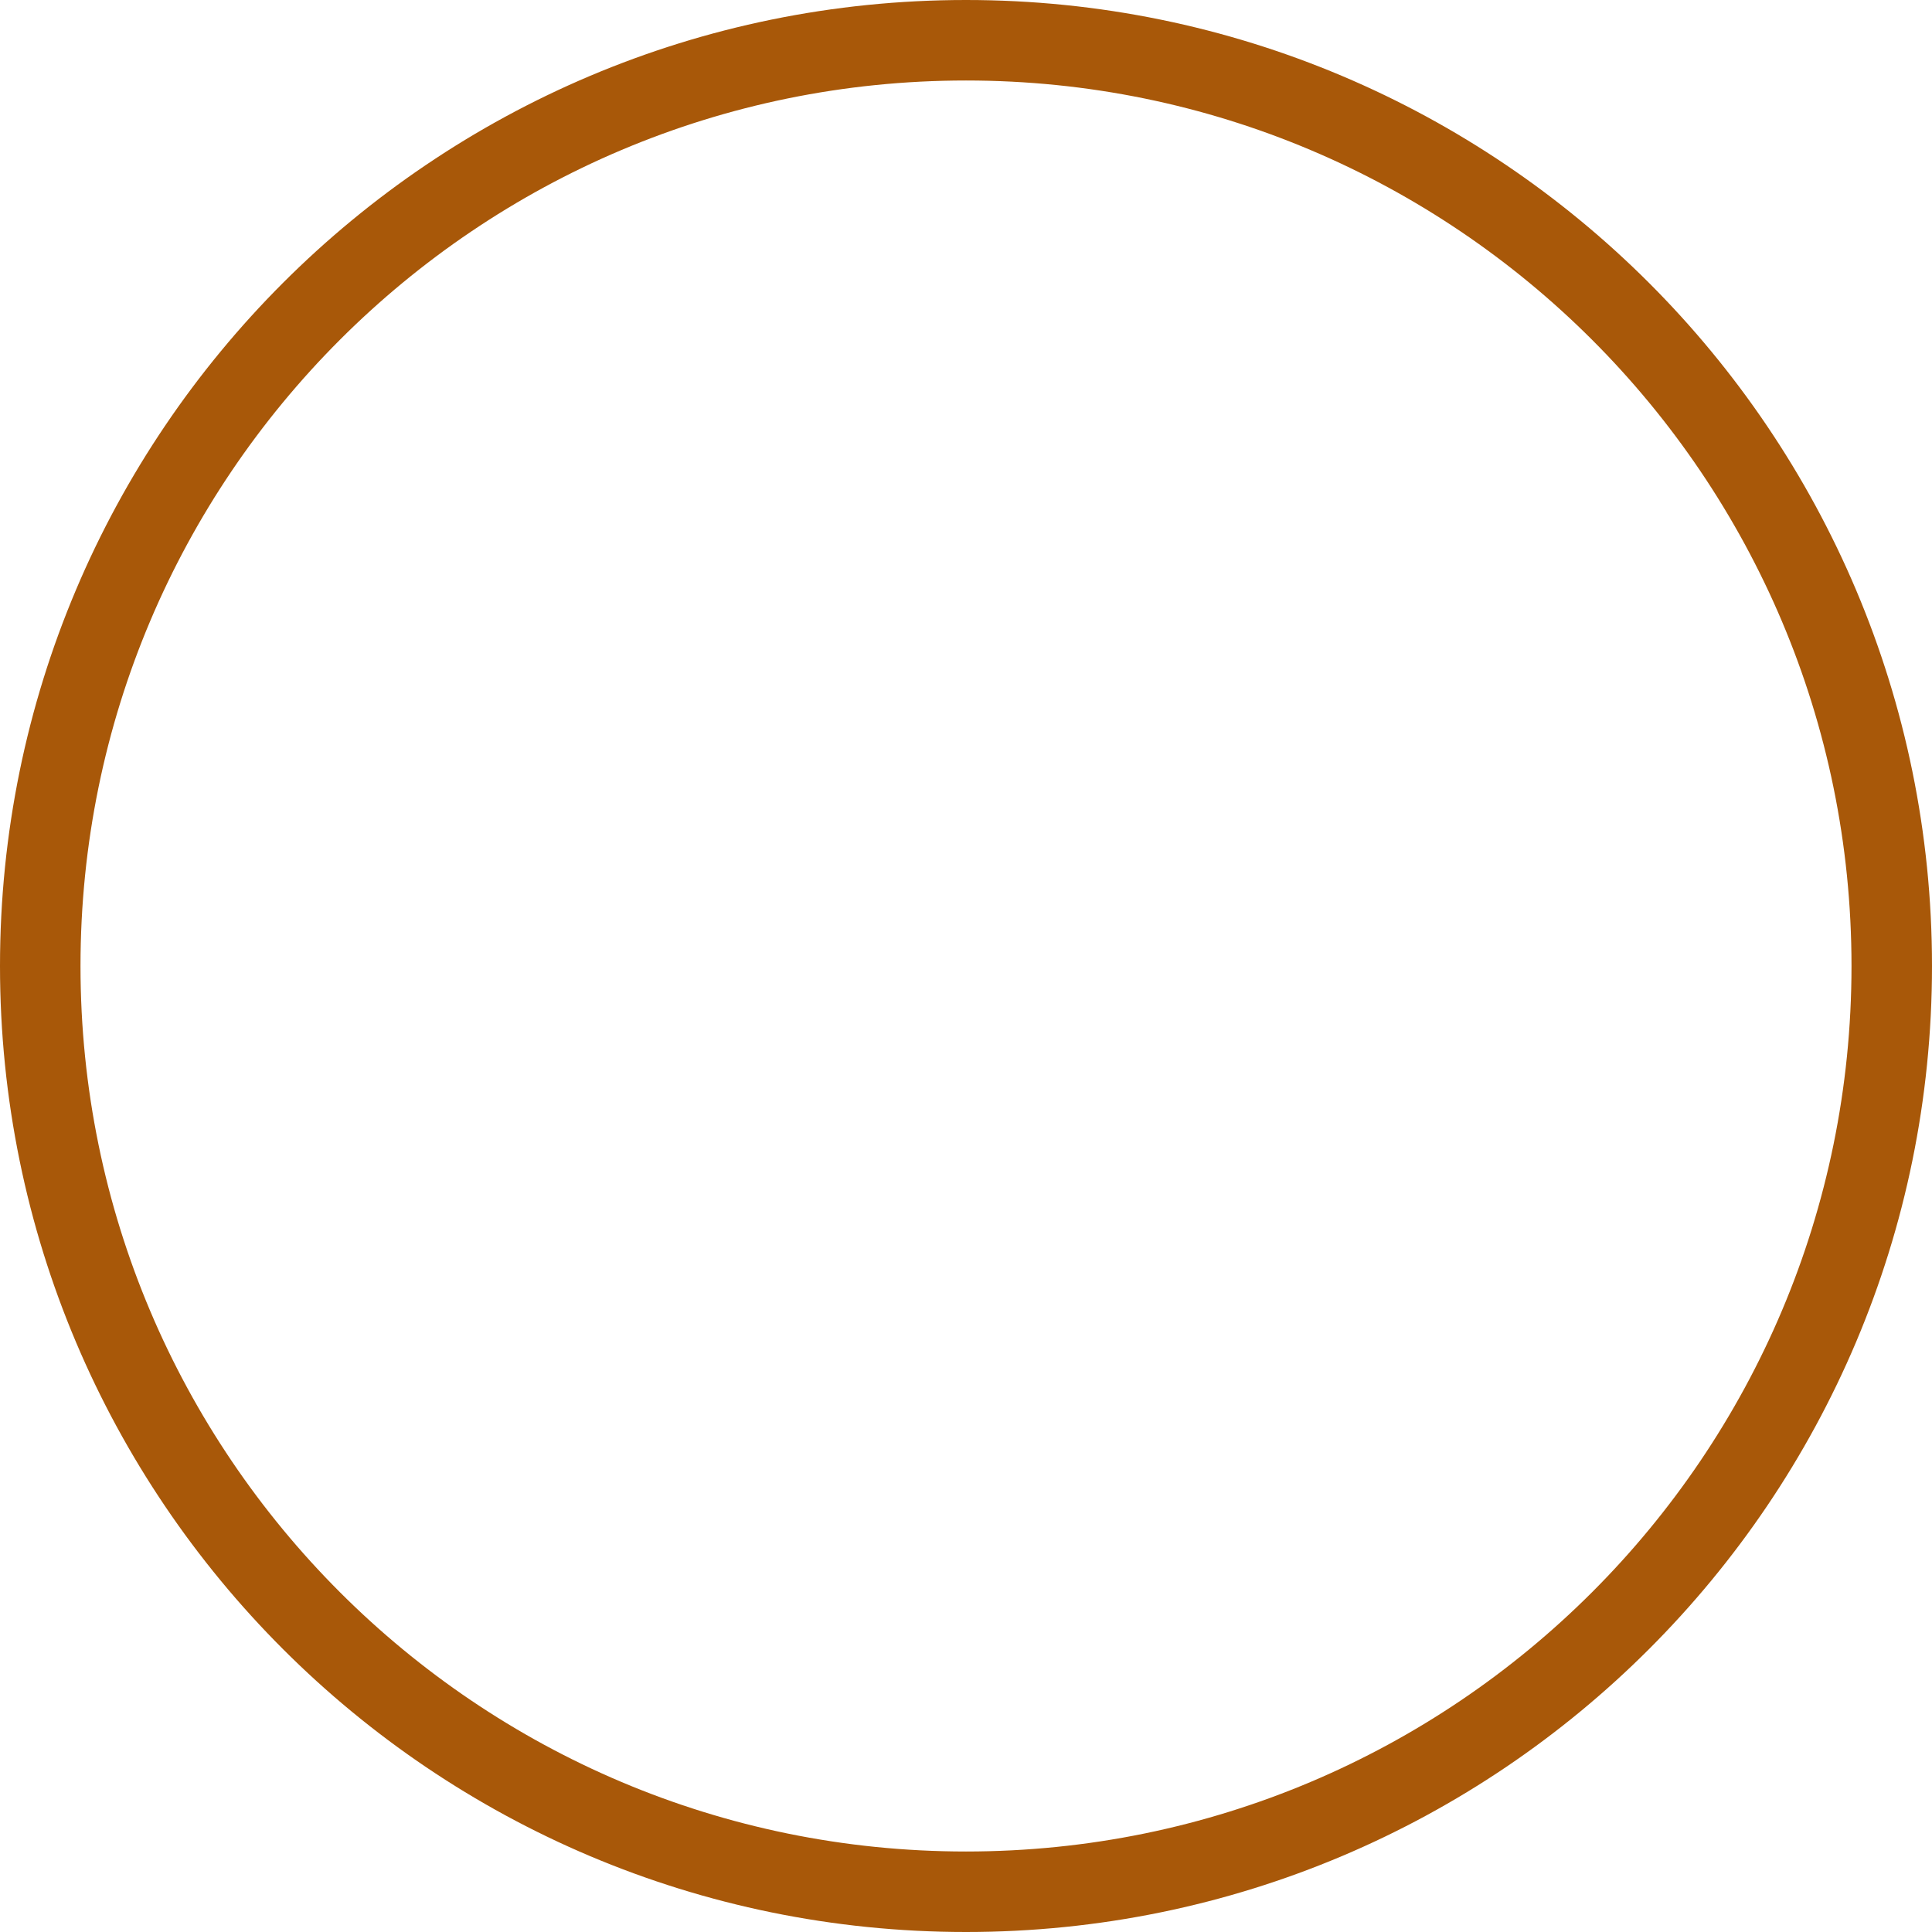
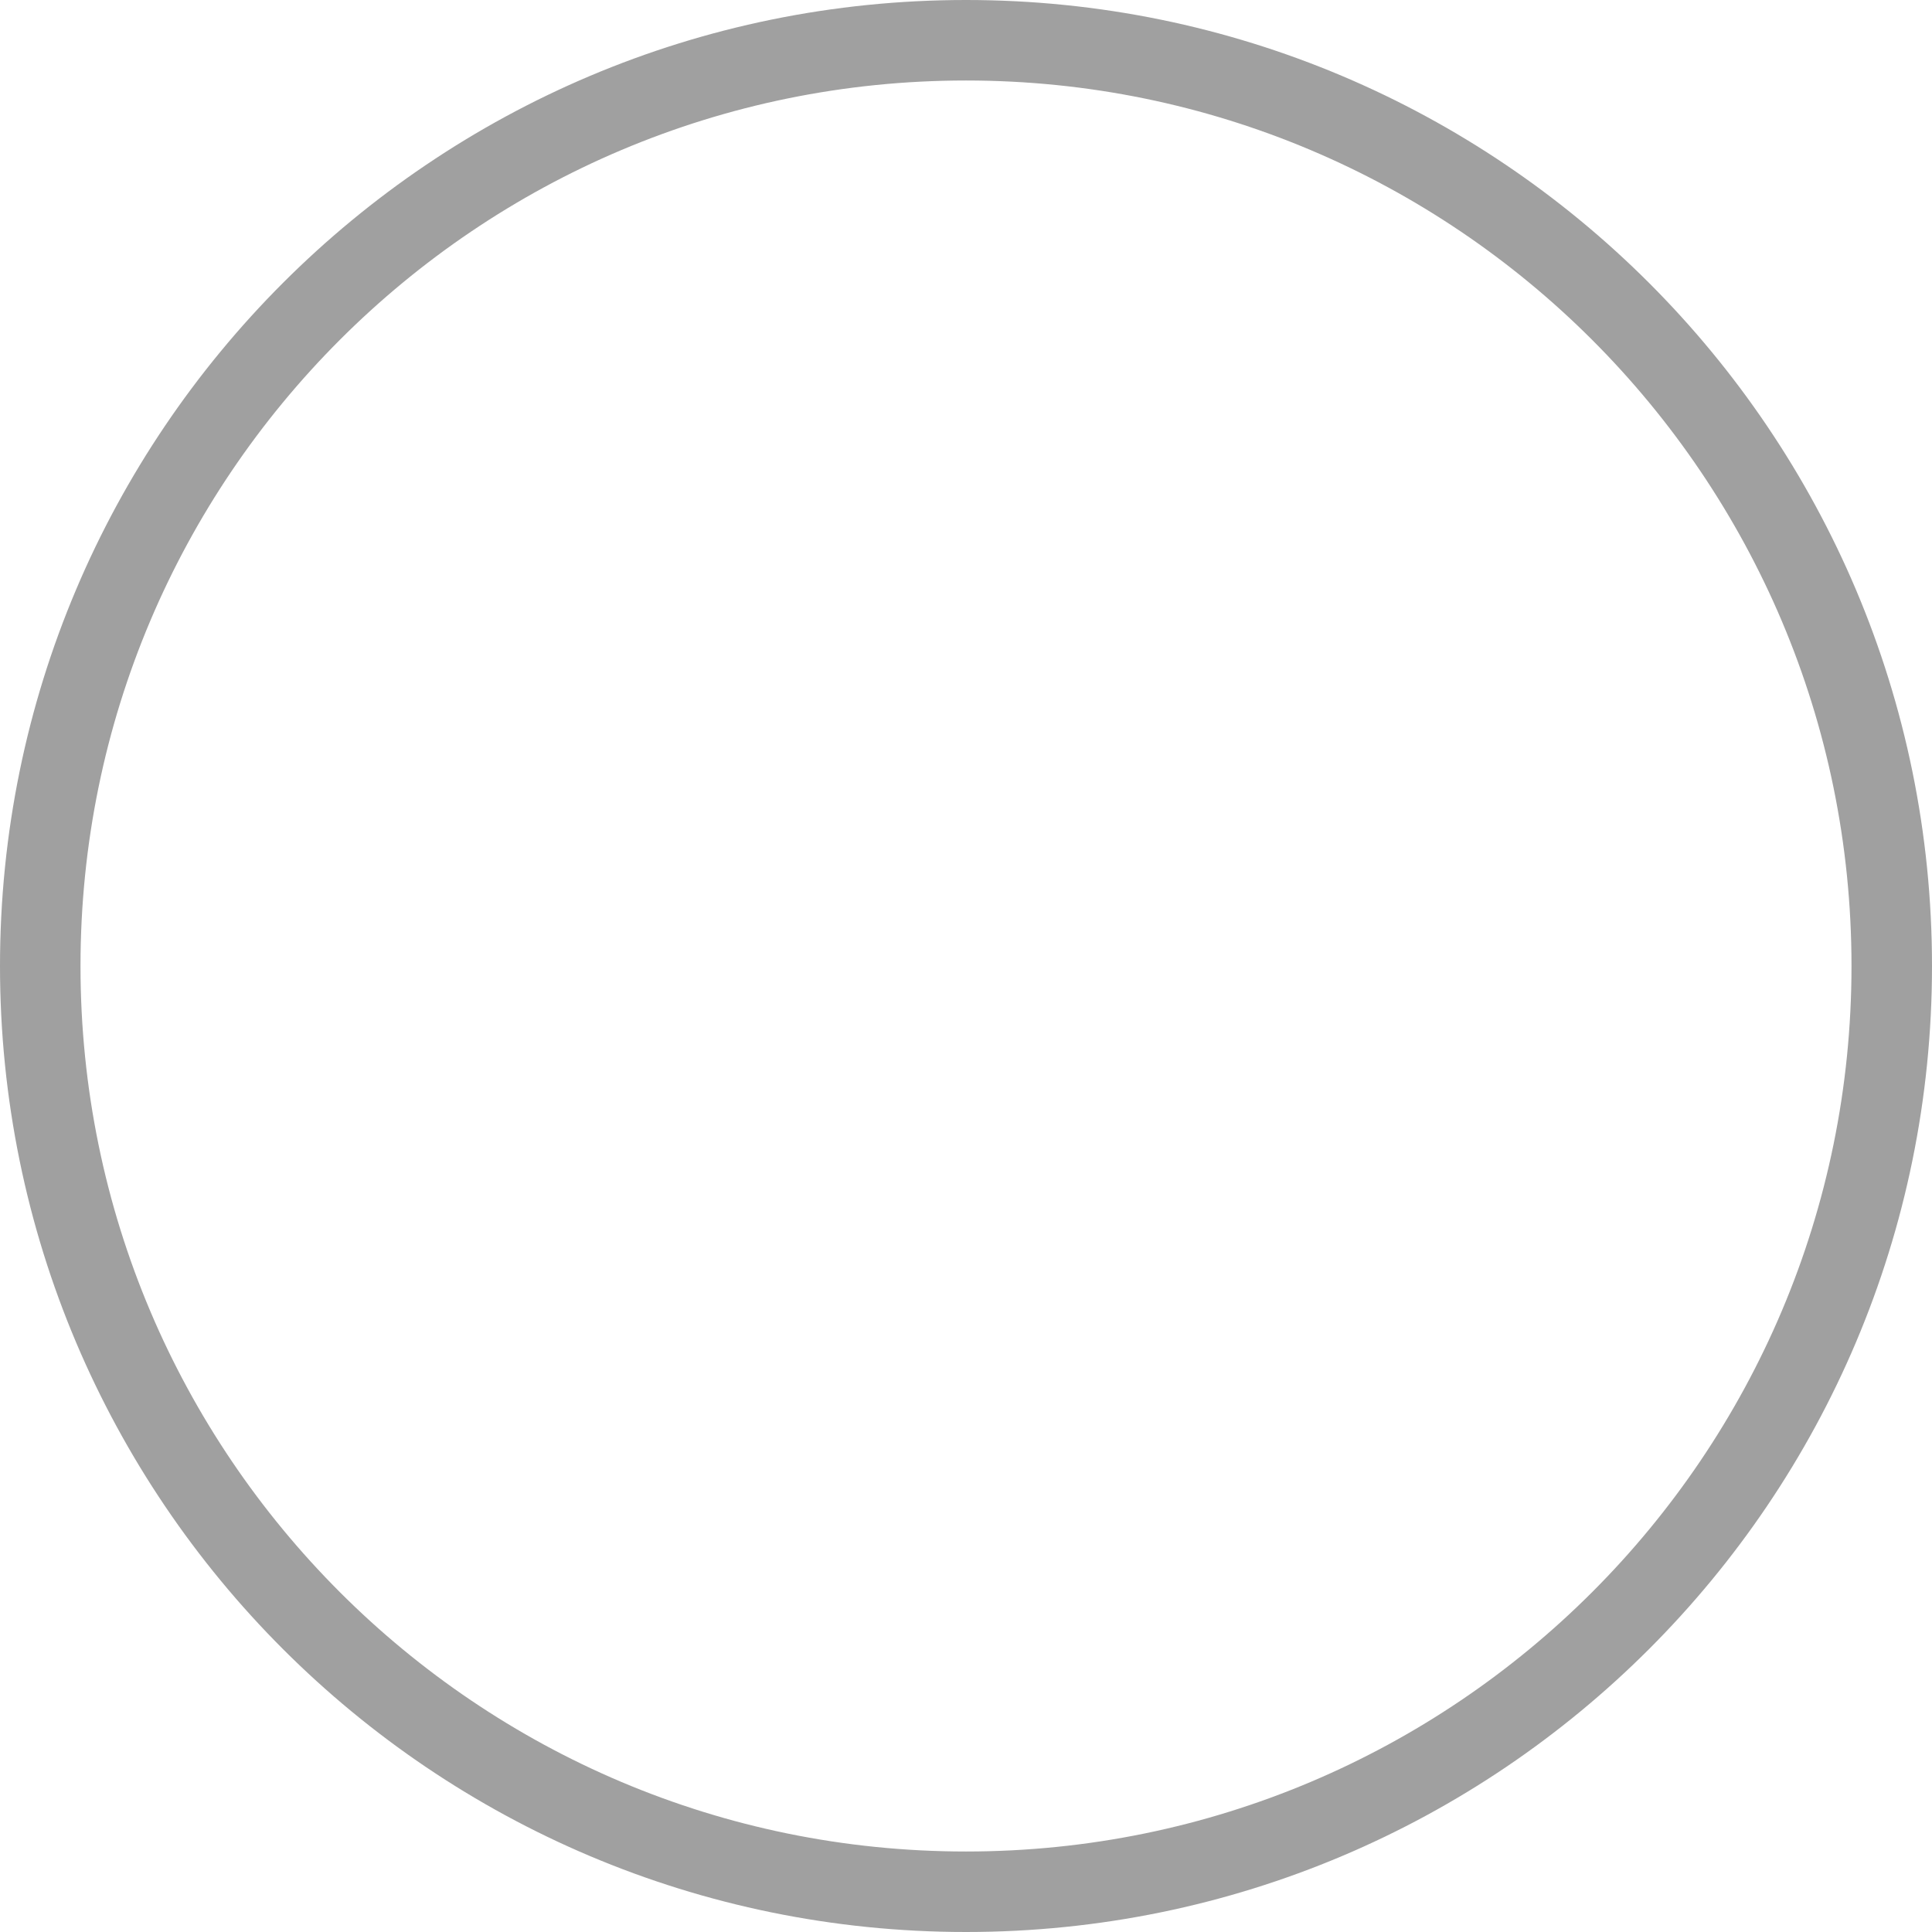
<svg xmlns="http://www.w3.org/2000/svg" width="24" height="24" viewBox="0 0 24 24" fill="none">
-   <rect x="0.5" y="0.5" width="23" height="23" rx="11.5" stroke="#A85809" />
+   <rect x="0.5" y="0.5" width="23" height="23" rx="11.5" stroke="#A0A0A0" />
</svg>
